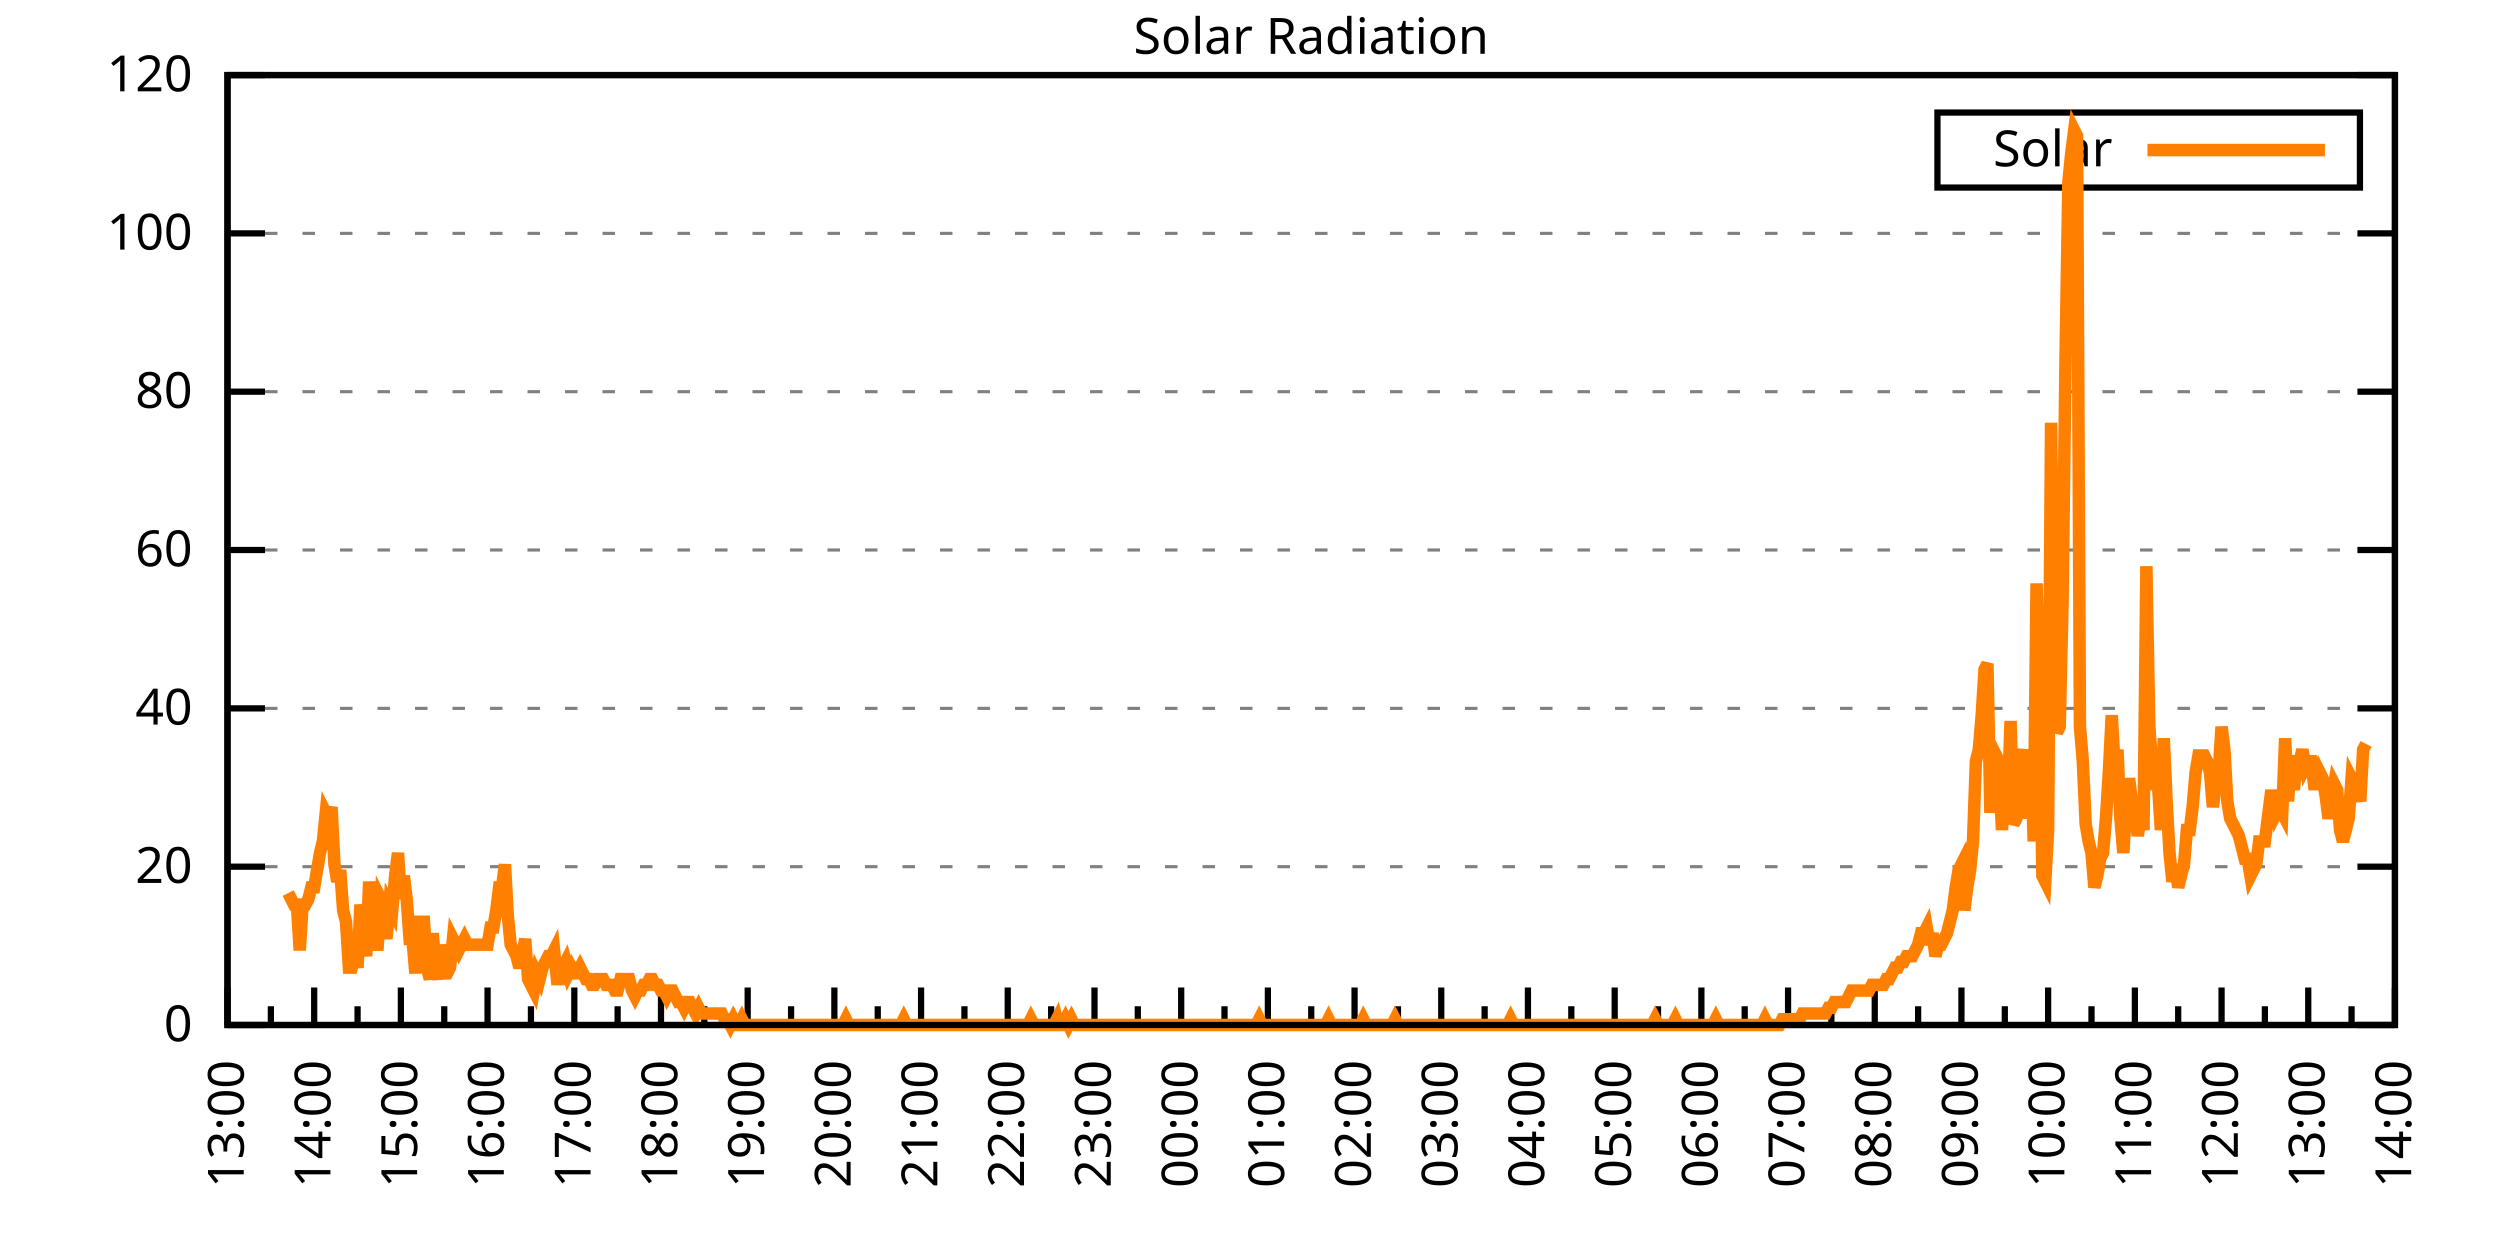
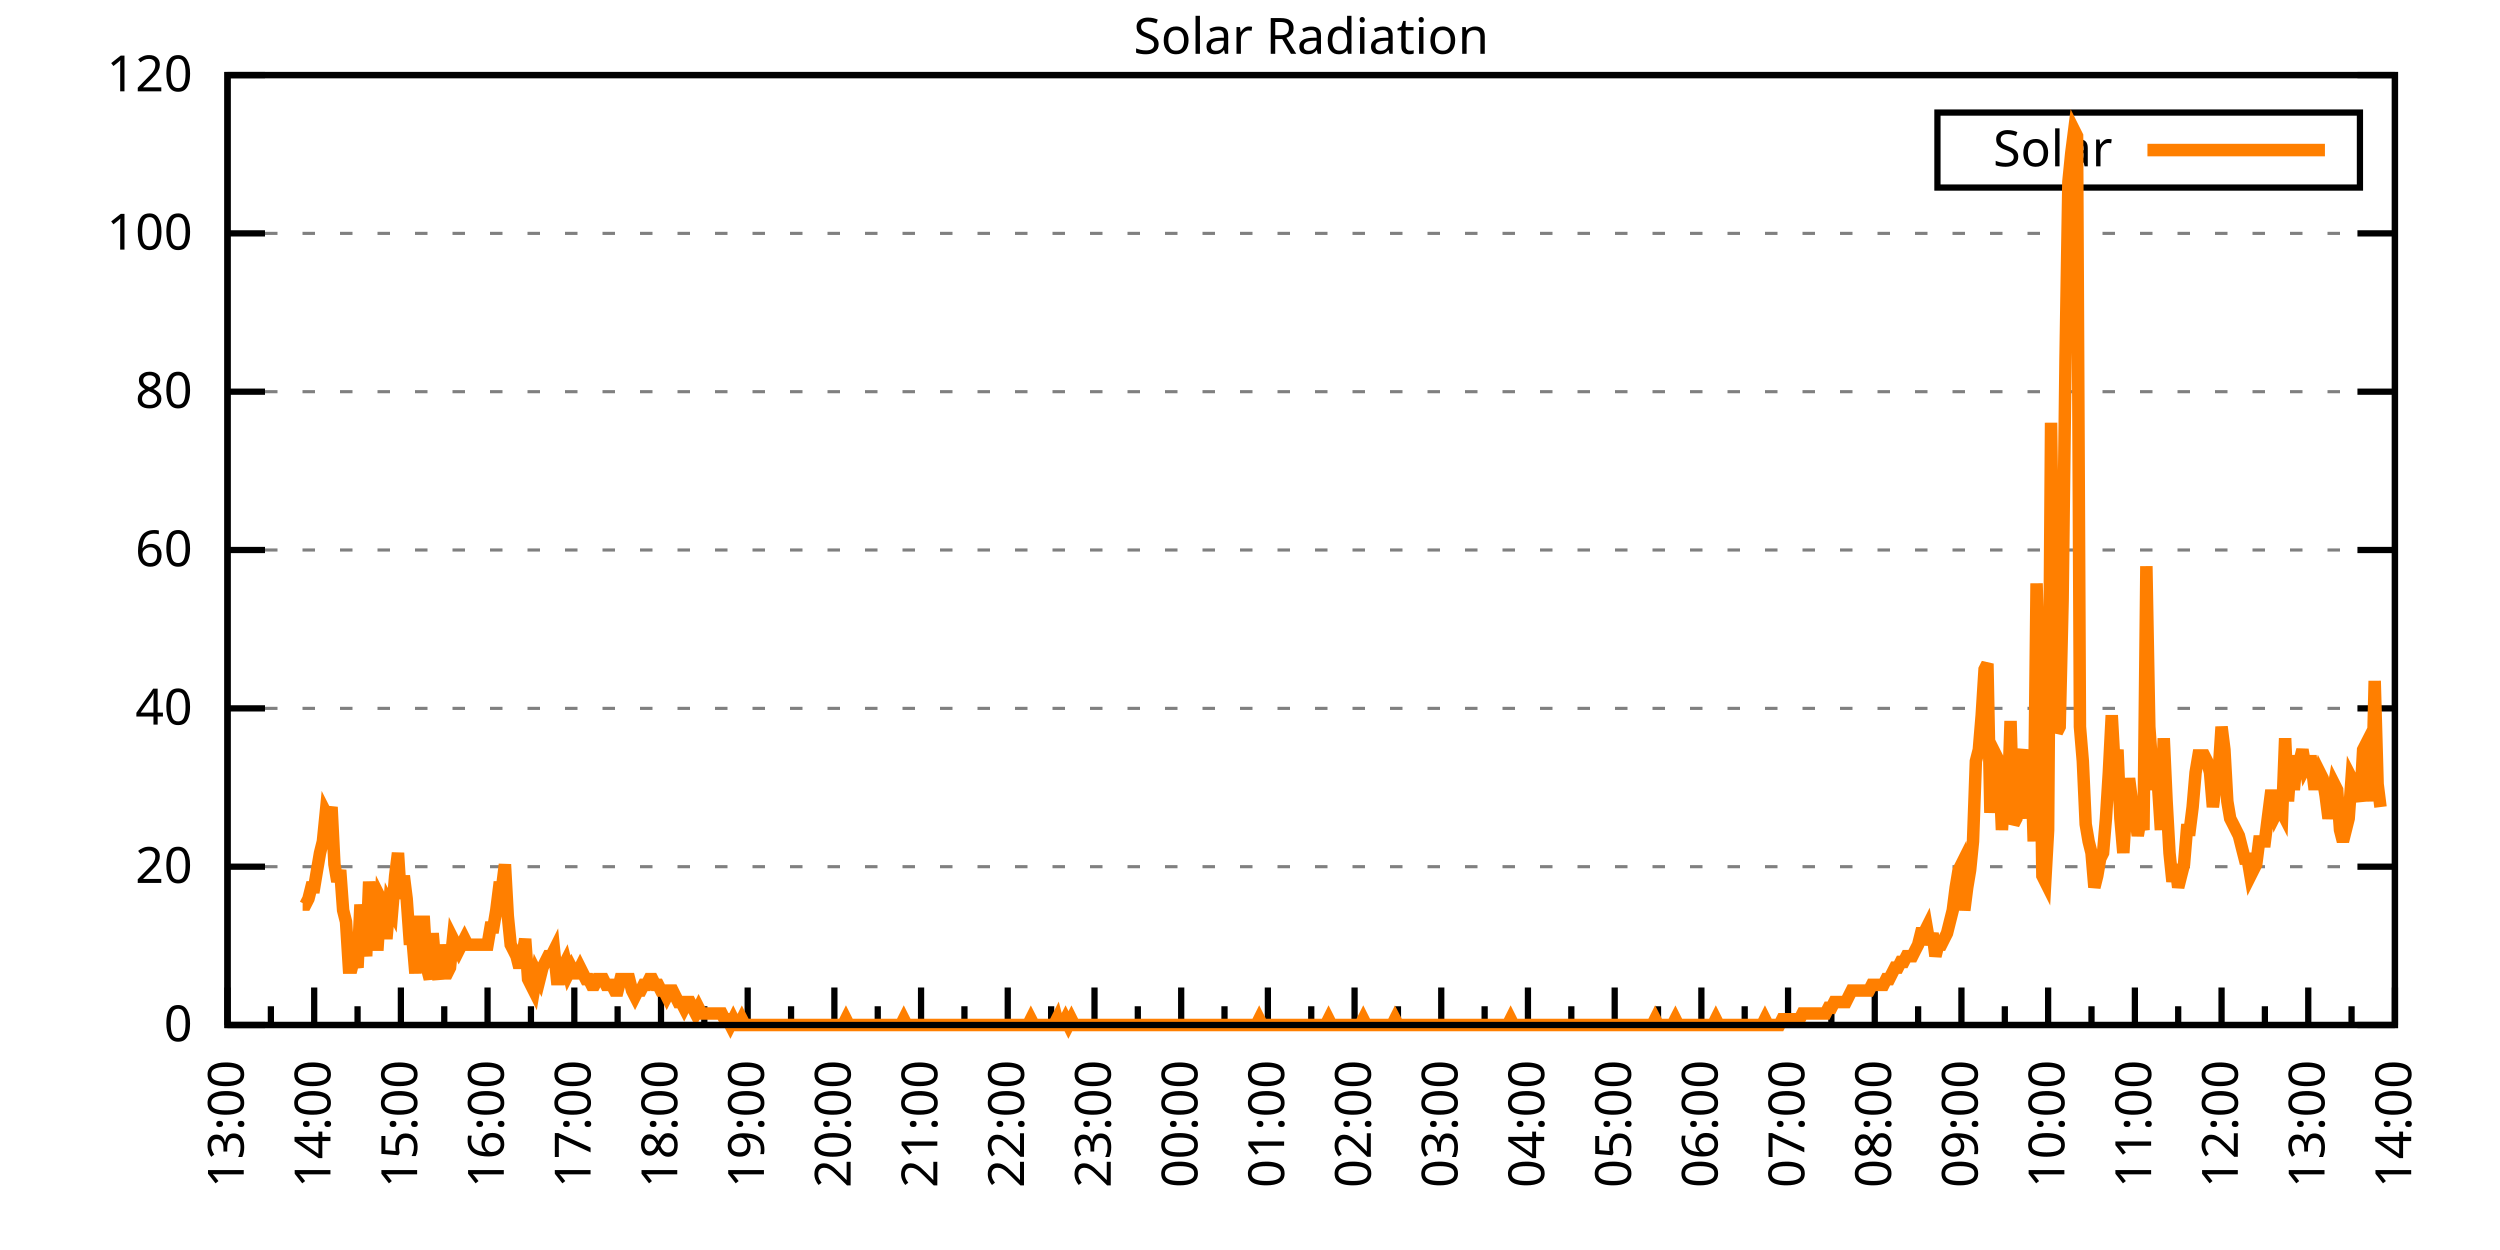
<svg xmlns="http://www.w3.org/2000/svg" xmlns:xlink="http://www.w3.org/1999/xlink" width="400" height="200" viewBox="0 0 400 200">
  <g id="gnuplot_canvas">
    <rect x="0" y="0" width="400" height="200" fill="none" />
    <defs>
      <circle id="gpDot" r="0.5" stroke-width="0.5" stroke="currentColor" />
      <path id="gpPt0" stroke-width="0.333" stroke="currentColor" d="M-1,0 h2 M0,-1 v2" />
      <path id="gpPt1" stroke-width="0.333" stroke="currentColor" d="M-1,-1 L1,1 M1,-1 L-1,1" />
      <path id="gpPt2" stroke-width="0.333" stroke="currentColor" d="M-1,0 L1,0 M0,-1 L0,1 M-1,-1 L1,1 M-1,1 L1,-1" />
      <rect id="gpPt3" stroke-width="0.333" stroke="currentColor" x="-1" y="-1" width="2" height="2" />
      <rect id="gpPt4" stroke-width="0.333" stroke="currentColor" fill="currentColor" x="-1" y="-1" width="2" height="2" />
      <circle id="gpPt5" stroke-width="0.333" stroke="currentColor" cx="0" cy="0" r="1" />
      <use xlink:href="#gpPt5" id="gpPt6" fill="currentColor" stroke="none" />
      <path id="gpPt7" stroke-width="0.333" stroke="currentColor" d="M0,-1.33 L-1.33,0.67 L1.33,0.67 z" />
      <use xlink:href="#gpPt7" id="gpPt8" fill="currentColor" stroke="none" />
      <use xlink:href="#gpPt7" id="gpPt9" stroke="currentColor" transform="rotate(180)" />
      <use xlink:href="#gpPt9" id="gpPt10" fill="currentColor" stroke="none" />
      <use xlink:href="#gpPt3" id="gpPt11" stroke="currentColor" transform="rotate(45)" />
      <use xlink:href="#gpPt11" id="gpPt12" fill="currentColor" stroke="none" />
      <path id="gpPt13" stroke-width="0.333" stroke="currentColor" d="M0,1.330 L1.265,0.411 L0.782,-1.067 L-0.782,-1.076 L-1.265,0.411 z" />
      <use xlink:href="#gpPt13" id="gpPt14" fill="currentColor" stroke="none" />
      <filter id="textbox" filterUnits="objectBoundingBox" x="0" y="0" height="1" width="1">
        <feFlood flood-color="white" flood-opacity="1" result="bgnd" />
        <feComposite in="SourceGraphic" in2="bgnd" operator="atop" />
      </filter>
      <filter id="greybox" filterUnits="objectBoundingBox" x="0" y="0" height="1" width="1">
        <feFlood flood-color="lightgrey" flood-opacity="1" result="grey" />
        <feComposite in="SourceGraphic" in2="grey" operator="atop" />
      </filter>
    </defs>
    <g fill="none" color="white" stroke="currentColor" stroke-width="1.00" stroke-linecap="butt" stroke-linejoin="miter">
</g>
    <g fill="none" color="black" stroke="currentColor" stroke-width="1.00" stroke-linecap="butt" stroke-linejoin="miter">
      <g stroke="none" shape-rendering="crispEdges">
        <polygon fill="rgb(255, 255, 255)" points="36.40,164.00 383.18,164.00 383.18,12.02 36.40,12.02 " />
      </g>
    </g>
    <g fill="none" color="black" stroke="currentColor" stroke-width="1.00" stroke-linecap="butt" stroke-linejoin="miter">
</g>
    <g fill="none" color="black" stroke="black" stroke-width="0.50" stroke-linecap="butt" stroke-linejoin="miter">
</g>
    <g fill="none" color="gray" stroke="currentColor" stroke-width="0.50" stroke-linecap="butt" stroke-linejoin="miter">
      <path stroke="gray" stroke-dasharray="2,4" class="gridline" d="M36.40,164.00 L383.19,164.00  " />
    </g>
    <g fill="none" color="gray" stroke="gray" stroke-width="1.00" stroke-linecap="butt" stroke-linejoin="miter">
</g>
    <g fill="none" color="black" stroke="currentColor" stroke-width="1.00" stroke-linecap="butt" stroke-linejoin="miter">
      <path stroke="black" d="M36.40,164.00 L42.40,164.00 M383.19,164.00 L377.19,164.00  " />
      <g transform="translate(30.80,166.60)" stroke="none" fill="black" font-family="Sans" font-size="8.00" text-anchor="end">
        <text>
          <tspan font-family="Sans"> 0</tspan>
        </text>
      </g>
    </g>
    <g fill="none" color="black" stroke="currentColor" stroke-width="1.00" stroke-linecap="butt" stroke-linejoin="miter">
</g>
    <g fill="none" color="black" stroke="black" stroke-width="0.50" stroke-linecap="butt" stroke-linejoin="miter">
</g>
    <g fill="none" color="gray" stroke="currentColor" stroke-width="0.50" stroke-linecap="butt" stroke-linejoin="miter">
      <path stroke="gray" stroke-dasharray="2,4" class="gridline" d="M36.40,138.67 L383.19,138.67  " />
    </g>
    <g fill="none" color="gray" stroke="gray" stroke-width="1.00" stroke-linecap="butt" stroke-linejoin="miter">
</g>
    <g fill="none" color="black" stroke="currentColor" stroke-width="1.00" stroke-linecap="butt" stroke-linejoin="miter">
      <path stroke="black" d="M36.40,138.67 L42.40,138.67 M383.19,138.67 L377.19,138.67  " />
      <g transform="translate(30.80,141.27)" stroke="none" fill="black" font-family="Sans" font-size="8.00" text-anchor="end">
        <text>
          <tspan font-family="Sans"> 20</tspan>
        </text>
      </g>
    </g>
    <g fill="none" color="black" stroke="currentColor" stroke-width="1.00" stroke-linecap="butt" stroke-linejoin="miter">
</g>
    <g fill="none" color="black" stroke="black" stroke-width="0.50" stroke-linecap="butt" stroke-linejoin="miter">
</g>
    <g fill="none" color="gray" stroke="currentColor" stroke-width="0.50" stroke-linecap="butt" stroke-linejoin="miter">
      <path stroke="gray" stroke-dasharray="2,4" class="gridline" d="M36.40,113.34 L383.19,113.34  " />
    </g>
    <g fill="none" color="gray" stroke="gray" stroke-width="1.00" stroke-linecap="butt" stroke-linejoin="miter">
</g>
    <g fill="none" color="black" stroke="currentColor" stroke-width="1.00" stroke-linecap="butt" stroke-linejoin="miter">
      <path stroke="black" d="M36.40,113.34 L42.40,113.34 M383.19,113.34 L377.19,113.34  " />
      <g transform="translate(30.80,115.94)" stroke="none" fill="black" font-family="Sans" font-size="8.00" text-anchor="end">
        <text>
          <tspan font-family="Sans"> 40</tspan>
        </text>
      </g>
    </g>
    <g fill="none" color="black" stroke="currentColor" stroke-width="1.00" stroke-linecap="butt" stroke-linejoin="miter">
</g>
    <g fill="none" color="black" stroke="black" stroke-width="0.50" stroke-linecap="butt" stroke-linejoin="miter">
</g>
    <g fill="none" color="gray" stroke="currentColor" stroke-width="0.50" stroke-linecap="butt" stroke-linejoin="miter">
      <path stroke="gray" stroke-dasharray="2,4" class="gridline" d="M36.40,88.00 L383.19,88.00  " />
    </g>
    <g fill="none" color="gray" stroke="gray" stroke-width="1.00" stroke-linecap="butt" stroke-linejoin="miter">
</g>
    <g fill="none" color="black" stroke="currentColor" stroke-width="1.00" stroke-linecap="butt" stroke-linejoin="miter">
      <path stroke="black" d="M36.40,88.00 L42.40,88.00 M383.19,88.00 L377.19,88.00  " />
      <g transform="translate(30.80,90.60)" stroke="none" fill="black" font-family="Sans" font-size="8.00" text-anchor="end">
        <text>
          <tspan font-family="Sans"> 60</tspan>
        </text>
      </g>
    </g>
    <g fill="none" color="black" stroke="currentColor" stroke-width="1.00" stroke-linecap="butt" stroke-linejoin="miter">
</g>
    <g fill="none" color="black" stroke="black" stroke-width="0.50" stroke-linecap="butt" stroke-linejoin="miter">
</g>
    <g fill="none" color="gray" stroke="currentColor" stroke-width="0.50" stroke-linecap="butt" stroke-linejoin="miter">
      <path stroke="gray" stroke-dasharray="2,4" class="gridline" d="M36.40,62.67 L383.19,62.67  " />
    </g>
    <g fill="none" color="gray" stroke="gray" stroke-width="1.00" stroke-linecap="butt" stroke-linejoin="miter">
</g>
    <g fill="none" color="black" stroke="currentColor" stroke-width="1.00" stroke-linecap="butt" stroke-linejoin="miter">
      <path stroke="black" d="M36.40,62.67 L42.40,62.67 M383.19,62.67 L377.19,62.67  " />
      <g transform="translate(30.80,65.27)" stroke="none" fill="black" font-family="Sans" font-size="8.00" text-anchor="end">
        <text>
          <tspan font-family="Sans"> 80</tspan>
        </text>
      </g>
    </g>
    <g fill="none" color="black" stroke="currentColor" stroke-width="1.00" stroke-linecap="butt" stroke-linejoin="miter">
</g>
    <g fill="none" color="black" stroke="black" stroke-width="0.50" stroke-linecap="butt" stroke-linejoin="miter">
</g>
    <g fill="none" color="gray" stroke="currentColor" stroke-width="0.50" stroke-linecap="butt" stroke-linejoin="miter">
      <path stroke="gray" stroke-dasharray="2,4" class="gridline" d="M36.40,37.34 L383.19,37.34  " />
    </g>
    <g fill="none" color="gray" stroke="gray" stroke-width="1.00" stroke-linecap="butt" stroke-linejoin="miter">
</g>
    <g fill="none" color="black" stroke="currentColor" stroke-width="1.00" stroke-linecap="butt" stroke-linejoin="miter">
      <path stroke="black" d="M36.40,37.34 L42.40,37.34 M383.19,37.34 L377.19,37.34  " />
      <g transform="translate(30.80,39.94)" stroke="none" fill="black" font-family="Sans" font-size="8.00" text-anchor="end">
        <text>
          <tspan font-family="Sans"> 100</tspan>
        </text>
      </g>
    </g>
    <g fill="none" color="black" stroke="currentColor" stroke-width="1.00" stroke-linecap="butt" stroke-linejoin="miter">
</g>
    <g fill="none" color="black" stroke="black" stroke-width="0.50" stroke-linecap="butt" stroke-linejoin="miter">
</g>
    <g fill="none" color="gray" stroke="currentColor" stroke-width="0.50" stroke-linecap="butt" stroke-linejoin="miter">
      <path stroke="gray" stroke-dasharray="2,4" class="gridline" d="M36.40,12.01 L383.19,12.01  " />
    </g>
    <g fill="none" color="gray" stroke="gray" stroke-width="1.00" stroke-linecap="butt" stroke-linejoin="miter">
</g>
    <g fill="none" color="black" stroke="currentColor" stroke-width="1.00" stroke-linecap="butt" stroke-linejoin="miter">
      <path stroke="black" d="M36.40,12.01 L42.40,12.01 M383.19,12.01 L377.19,12.01  " />
      <g transform="translate(30.80,14.61)" stroke="none" fill="black" font-family="Sans" font-size="8.00" text-anchor="end">
        <text>
          <tspan font-family="Sans"> 120</tspan>
        </text>
      </g>
    </g>
    <g fill="none" color="black" stroke="currentColor" stroke-width="1.00" stroke-linecap="butt" stroke-linejoin="miter">
      <path stroke="black" d="M36.40,164.00 L36.40,158.00  " />
      <g transform="translate(39.00,169.60) rotate(270)" stroke="none" fill="black" font-family="Sans" font-size="8.00" text-anchor="end">
        <text>
          <tspan font-family="Sans">13:00</tspan>
        </text>
      </g>
    </g>
    <g fill="none" color="black" stroke="currentColor" stroke-width="1.00" stroke-linecap="butt" stroke-linejoin="miter">
      <path stroke="black" d="M43.34,164.00 L43.34,161.00 M50.27,164.00 L50.27,158.00  " />
      <g transform="translate(52.87,169.60) rotate(270)" stroke="none" fill="black" font-family="Sans" font-size="8.00" text-anchor="end">
        <text>
          <tspan font-family="Sans">14:00</tspan>
        </text>
      </g>
    </g>
    <g fill="none" color="black" stroke="currentColor" stroke-width="1.00" stroke-linecap="butt" stroke-linejoin="miter">
      <path stroke="black" d="M57.21,164.00 L57.21,161.00 M64.14,164.00 L64.14,158.00  " />
      <g transform="translate(66.74,169.60) rotate(270)" stroke="none" fill="black" font-family="Sans" font-size="8.00" text-anchor="end">
        <text>
          <tspan font-family="Sans">15:00</tspan>
        </text>
      </g>
    </g>
    <g fill="none" color="black" stroke="currentColor" stroke-width="1.00" stroke-linecap="butt" stroke-linejoin="miter">
      <path stroke="black" d="M71.08,164.00 L71.08,161.00 M78.01,164.00 L78.01,158.00  " />
      <g transform="translate(80.61,169.60) rotate(270)" stroke="none" fill="black" font-family="Sans" font-size="8.00" text-anchor="end">
        <text>
          <tspan font-family="Sans">16:00</tspan>
        </text>
      </g>
    </g>
    <g fill="none" color="black" stroke="currentColor" stroke-width="1.00" stroke-linecap="butt" stroke-linejoin="miter">
      <path stroke="black" d="M84.95,164.00 L84.95,161.00 M91.89,164.00 L91.89,158.00  " />
      <g transform="translate(94.49,169.60) rotate(270)" stroke="none" fill="black" font-family="Sans" font-size="8.00" text-anchor="end">
        <text>
          <tspan font-family="Sans">17:00</tspan>
        </text>
      </g>
    </g>
    <g fill="none" color="black" stroke="currentColor" stroke-width="1.00" stroke-linecap="butt" stroke-linejoin="miter">
      <path stroke="black" d="M98.82,164.00 L98.82,161.00 M105.76,164.00 L105.76,158.00  " />
      <g transform="translate(108.36,169.60) rotate(270)" stroke="none" fill="black" font-family="Sans" font-size="8.00" text-anchor="end">
        <text>
          <tspan font-family="Sans">18:00</tspan>
        </text>
      </g>
    </g>
    <g fill="none" color="black" stroke="currentColor" stroke-width="1.00" stroke-linecap="butt" stroke-linejoin="miter">
      <path stroke="black" d="M112.69,164.00 L112.69,161.00 M119.63,164.00 L119.63,158.00  " />
      <g transform="translate(122.23,169.60) rotate(270)" stroke="none" fill="black" font-family="Sans" font-size="8.00" text-anchor="end">
        <text>
          <tspan font-family="Sans">19:00</tspan>
        </text>
      </g>
    </g>
    <g fill="none" color="black" stroke="currentColor" stroke-width="1.00" stroke-linecap="butt" stroke-linejoin="miter">
      <path stroke="black" d="M126.57,164.00 L126.57,161.00 M133.50,164.00 L133.50,158.00  " />
      <g transform="translate(136.10,169.60) rotate(270)" stroke="none" fill="black" font-family="Sans" font-size="8.00" text-anchor="end">
        <text>
          <tspan font-family="Sans">20:00</tspan>
        </text>
      </g>
    </g>
    <g fill="none" color="black" stroke="currentColor" stroke-width="1.00" stroke-linecap="butt" stroke-linejoin="miter">
      <path stroke="black" d="M140.44,164.00 L140.44,161.00 M147.37,164.00 L147.37,158.00  " />
      <g transform="translate(149.97,169.60) rotate(270)" stroke="none" fill="black" font-family="Sans" font-size="8.00" text-anchor="end">
        <text>
          <tspan font-family="Sans">21:00</tspan>
        </text>
      </g>
    </g>
    <g fill="none" color="black" stroke="currentColor" stroke-width="1.00" stroke-linecap="butt" stroke-linejoin="miter">
      <path stroke="black" d="M154.31,164.00 L154.31,161.00 M161.24,164.00 L161.24,158.00  " />
      <g transform="translate(163.84,169.60) rotate(270)" stroke="none" fill="black" font-family="Sans" font-size="8.00" text-anchor="end">
        <text>
          <tspan font-family="Sans">22:00</tspan>
        </text>
      </g>
    </g>
    <g fill="none" color="black" stroke="currentColor" stroke-width="1.00" stroke-linecap="butt" stroke-linejoin="miter">
      <path stroke="black" d="M168.18,164.00 L168.18,161.00 M175.12,164.00 L175.12,158.00  " />
      <g transform="translate(177.72,169.60) rotate(270)" stroke="none" fill="black" font-family="Sans" font-size="8.00" text-anchor="end">
        <text>
          <tspan font-family="Sans">23:00</tspan>
        </text>
      </g>
    </g>
    <g fill="none" color="black" stroke="currentColor" stroke-width="1.00" stroke-linecap="butt" stroke-linejoin="miter">
      <path stroke="black" d="M182.05,164.00 L182.05,161.00 M188.99,164.00 L188.99,158.00  " />
      <g transform="translate(191.59,169.60) rotate(270)" stroke="none" fill="black" font-family="Sans" font-size="8.00" text-anchor="end">
        <text>
          <tspan font-family="Sans">00:00</tspan>
        </text>
      </g>
    </g>
    <g fill="none" color="black" stroke="currentColor" stroke-width="1.00" stroke-linecap="butt" stroke-linejoin="miter">
      <path stroke="black" d="M195.92,164.00 L195.92,161.00 M202.86,164.00 L202.86,158.00  " />
      <g transform="translate(205.46,169.60) rotate(270)" stroke="none" fill="black" font-family="Sans" font-size="8.00" text-anchor="end">
        <text>
          <tspan font-family="Sans">01:00</tspan>
        </text>
      </g>
    </g>
    <g fill="none" color="black" stroke="currentColor" stroke-width="1.00" stroke-linecap="butt" stroke-linejoin="miter">
      <path stroke="black" d="M209.80,164.00 L209.80,161.00 M216.73,164.00 L216.73,158.00  " />
      <g transform="translate(219.33,169.60) rotate(270)" stroke="none" fill="black" font-family="Sans" font-size="8.00" text-anchor="end">
        <text>
          <tspan font-family="Sans">02:00</tspan>
        </text>
      </g>
    </g>
    <g fill="none" color="black" stroke="currentColor" stroke-width="1.00" stroke-linecap="butt" stroke-linejoin="miter">
      <path stroke="black" d="M223.67,164.00 L223.67,161.00 M230.60,164.00 L230.60,158.00  " />
      <g transform="translate(233.20,169.60) rotate(270)" stroke="none" fill="black" font-family="Sans" font-size="8.00" text-anchor="end">
        <text>
          <tspan font-family="Sans">03:00</tspan>
        </text>
      </g>
    </g>
    <g fill="none" color="black" stroke="currentColor" stroke-width="1.00" stroke-linecap="butt" stroke-linejoin="miter">
      <path stroke="black" d="M237.54,164.00 L237.54,161.00 M244.47,164.00 L244.47,158.00  " />
      <g transform="translate(247.07,169.60) rotate(270)" stroke="none" fill="black" font-family="Sans" font-size="8.00" text-anchor="end">
        <text>
          <tspan font-family="Sans">04:00</tspan>
        </text>
      </g>
    </g>
    <g fill="none" color="black" stroke="currentColor" stroke-width="1.00" stroke-linecap="butt" stroke-linejoin="miter">
      <path stroke="black" d="M251.41,164.00 L251.41,161.00 M258.35,164.00 L258.35,158.00  " />
      <g transform="translate(260.95,169.60) rotate(270)" stroke="none" fill="black" font-family="Sans" font-size="8.00" text-anchor="end">
        <text>
          <tspan font-family="Sans">05:00</tspan>
        </text>
      </g>
    </g>
    <g fill="none" color="black" stroke="currentColor" stroke-width="1.00" stroke-linecap="butt" stroke-linejoin="miter">
      <path stroke="black" d="M265.28,164.00 L265.28,161.00 M272.22,164.00 L272.22,158.00  " />
      <g transform="translate(274.82,169.60) rotate(270)" stroke="none" fill="black" font-family="Sans" font-size="8.00" text-anchor="end">
        <text>
          <tspan font-family="Sans">06:00</tspan>
        </text>
      </g>
    </g>
    <g fill="none" color="black" stroke="currentColor" stroke-width="1.00" stroke-linecap="butt" stroke-linejoin="miter">
      <path stroke="black" d="M279.15,164.00 L279.15,161.00 M286.09,164.00 L286.09,158.00  " />
      <g transform="translate(288.69,169.60) rotate(270)" stroke="none" fill="black" font-family="Sans" font-size="8.00" text-anchor="end">
        <text>
          <tspan font-family="Sans">07:00</tspan>
        </text>
      </g>
    </g>
    <g fill="none" color="black" stroke="currentColor" stroke-width="1.00" stroke-linecap="butt" stroke-linejoin="miter">
      <path stroke="black" d="M293.02,164.00 L293.02,161.00 M299.96,164.00 L299.96,158.00  " />
      <g transform="translate(302.56,169.60) rotate(270)" stroke="none" fill="black" font-family="Sans" font-size="8.00" text-anchor="end">
        <text>
          <tspan font-family="Sans">08:00</tspan>
        </text>
      </g>
    </g>
    <g fill="none" color="black" stroke="currentColor" stroke-width="1.00" stroke-linecap="butt" stroke-linejoin="miter">
      <path stroke="black" d="M306.90,164.00 L306.90,161.00 M313.83,164.00 L313.83,158.00  " />
      <g transform="translate(316.43,169.60) rotate(270)" stroke="none" fill="black" font-family="Sans" font-size="8.00" text-anchor="end">
        <text>
          <tspan font-family="Sans">09:00</tspan>
        </text>
      </g>
    </g>
    <g fill="none" color="black" stroke="currentColor" stroke-width="1.00" stroke-linecap="butt" stroke-linejoin="miter">
      <path stroke="black" d="M320.77,164.00 L320.77,161.00 M327.70,164.00 L327.70,158.00  " />
      <g transform="translate(330.30,169.60) rotate(270)" stroke="none" fill="black" font-family="Sans" font-size="8.00" text-anchor="end">
        <text>
          <tspan font-family="Sans">10:00</tspan>
        </text>
      </g>
    </g>
    <g fill="none" color="black" stroke="currentColor" stroke-width="1.00" stroke-linecap="butt" stroke-linejoin="miter">
      <path stroke="black" d="M334.64,164.00 L334.64,161.00 M341.58,164.00 L341.58,158.00  " />
      <g transform="translate(344.18,169.60) rotate(270)" stroke="none" fill="black" font-family="Sans" font-size="8.00" text-anchor="end">
        <text>
          <tspan font-family="Sans">11:00</tspan>
        </text>
      </g>
    </g>
    <g fill="none" color="black" stroke="currentColor" stroke-width="1.00" stroke-linecap="butt" stroke-linejoin="miter">
      <path stroke="black" d="M348.51,164.00 L348.51,161.00 M355.45,164.00 L355.45,158.00  " />
      <g transform="translate(358.05,169.60) rotate(270)" stroke="none" fill="black" font-family="Sans" font-size="8.00" text-anchor="end">
        <text>
          <tspan font-family="Sans">12:00</tspan>
        </text>
      </g>
    </g>
    <g fill="none" color="black" stroke="currentColor" stroke-width="1.00" stroke-linecap="butt" stroke-linejoin="miter">
      <path stroke="black" d="M362.38,164.00 L362.38,161.00 M369.32,164.00 L369.32,158.00  " />
      <g transform="translate(371.92,169.60) rotate(270)" stroke="none" fill="black" font-family="Sans" font-size="8.00" text-anchor="end">
        <text>
          <tspan font-family="Sans">13:00</tspan>
        </text>
      </g>
    </g>
    <g fill="none" color="black" stroke="currentColor" stroke-width="1.00" stroke-linecap="butt" stroke-linejoin="miter">
      <path stroke="black" d="M376.25,164.00 L376.25,161.00 M383.19,164.00 L383.19,158.00  " />
      <g transform="translate(385.79,169.60) rotate(270)" stroke="none" fill="black" font-family="Sans" font-size="8.00" text-anchor="end">
        <text>
          <tspan font-family="Sans">14:00</tspan>
        </text>
      </g>
    </g>
    <g fill="none" color="black" stroke="currentColor" stroke-width="1.00" stroke-linecap="butt" stroke-linejoin="miter">
</g>
    <g fill="none" color="black" stroke="currentColor" stroke-width="1.00" stroke-linecap="butt" stroke-linejoin="miter">
      <path stroke="black" d="M36.40,12.01 L36.40,164.00 L383.19,164.00 L383.19,12.01 L36.40,12.01 Z  " />
    </g>
    <g fill="none" color="black" stroke="currentColor" stroke-width="1.00" stroke-linecap="butt" stroke-linejoin="miter">
      <g transform="translate(6.80,88.01) rotate(270)" stroke="none" fill="black" font-family="Sans" font-size="8.00" text-anchor="middle">
        <text />
      </g>
    </g>
    <g fill="none" color="black" stroke="currentColor" stroke-width="1.00" stroke-linecap="butt" stroke-linejoin="miter">
</g>
    <g fill="none" color="black" stroke="currentColor" stroke-width="1.00" stroke-linecap="butt" stroke-linejoin="miter">
      <path stroke="black" d="M309.99,30.01 L309.99,18.01 L377.59,18.01 L377.59,30.01 L309.99,30.01 Z  " />
    </g>
    <g id="Solar_Radiation_plot_1">
      <g fill="none" color="white" stroke="black" stroke-width="2.00" stroke-linecap="butt" stroke-linejoin="miter">
</g>
      <g fill="none" color="black" stroke="currentColor" stroke-width="2.00" stroke-linecap="butt" stroke-linejoin="miter">
        <g transform="translate(337.99,26.61)" stroke="none" fill="black" font-family="Sans" font-size="8.00" text-anchor="end">
          <text>
            <tspan font-family="Sans">Solar</tspan>
          </text>
        </g>
      </g>
      <g fill="none" color="black" stroke="currentColor" stroke-width="2.00" stroke-linecap="butt" stroke-linejoin="miter">
-         <path stroke="rgb(255, 127,   0)" d="M343.59,24.01 L371.99,24.01 M46.11,142.89 L46.57,143.81 L47.03,144.73 L47.50,144.73 L47.96,152.07 L48.42,144.73   L48.88,144.73 L49.35,143.81 L49.81,141.98 L50.27,141.98 L50.73,139.22 L51.20,136.47 L51.66,134.63 L52.12,130.05   L52.58,130.96 L53.05,129.13 L53.51,138.30 L53.97,141.06 L54.43,139.22 L54.90,145.65 L55.36,147.48 L55.82,154.82   L56.28,154.82 L56.75,152.99 L57.21,154.82 L57.67,144.73 L58.13,149.32 L58.59,152.99 L59.06,141.06 L59.52,146.56   L59.98,151.15 L60.44,151.15 L60.91,143.81 L61.37,144.73 L61.83,150.23 L62.29,144.73 L62.76,145.65 L63.22,140.14   L63.68,136.47 L64.14,143.81 L64.61,140.14 L65.07,143.81 L65.53,150.23 L65.99,150.23 L66.46,155.74 L66.92,147.48   L67.38,147.48 L67.84,147.48 L68.30,154.82 L68.77,156.66 L69.23,149.32 L69.69,154.82 L70.15,156.66 L70.62,151.15   L71.08,155.74 L71.54,155.74 L72.00,154.82 L72.47,150.23 L72.93,151.15 L73.39,152.07 L73.85,151.15 L74.32,150.23   L74.78,151.15 L75.24,151.15 L75.70,151.15 L76.17,151.15 L76.63,151.15 L77.09,151.15 L77.55,151.15 L78.01,151.15   L78.48,148.40 L78.94,148.40 L79.40,145.65 L79.86,141.98 L80.33,141.98 L80.79,138.30 L81.25,146.56 L81.71,151.15   L82.18,152.07 L82.64,152.99 L83.10,154.82 L83.56,152.99 L84.03,150.23 L84.49,156.66 L84.95,157.58 L85.41,158.49   L85.88,155.74 L86.34,156.66 L86.80,154.82 L87.26,153.91 L87.72,152.99 L88.19,152.99 L88.65,152.07 L89.11,156.66   L89.57,156.66 L90.04,154.82 L90.50,153.91 L90.96,155.74 L91.42,154.82 L91.89,155.74 L92.35,155.74 L92.81,154.82   L93.27,155.74 L93.74,156.66 L94.20,156.66 L94.66,157.58 L95.12,157.58 L95.59,156.66 L96.05,156.66 L96.51,156.66   L96.97,157.58 L97.44,157.58 L97.90,157.58 L98.36,158.49 L98.82,158.49 L99.28,156.66 L99.75,156.66 L100.21,156.66   L100.67,156.66 L101.13,158.49 L101.60,159.41 L102.06,158.49 L102.52,158.49 L102.98,157.58 L103.45,157.58 L103.91,156.66   L104.37,156.66 L104.83,157.58 L105.30,157.58 L105.76,158.49 L106.22,158.49 L106.68,159.41 L107.15,158.49 L107.61,158.49   L108.07,159.41 L108.53,160.33 L108.99,160.33 L109.46,161.25 L109.92,160.33 L110.38,160.33 L110.84,161.25 L111.31,162.16   L111.77,161.25 L112.23,162.16 L112.69,162.16 L113.16,162.16 L113.62,162.16 L114.08,162.16 L114.54,162.16 L115.01,162.16   L115.47,162.16 L115.93,163.08 L116.39,163.08 L116.86,164.00 L117.32,163.08 L117.78,164.00 L118.24,164.00 L118.70,163.08   L119.17,164.00 L119.63,164.00 L120.09,164.00 L120.55,164.00 L121.02,164.00 L121.48,164.00 L121.94,164.00 L122.40,164.00   L122.87,164.00 L123.33,164.00 L123.79,164.00 L124.25,164.00 L124.72,164.00 L125.18,164.00 L125.64,164.00 L126.10,164.00   L126.57,164.00 L127.03,164.00 L127.49,164.00 L127.95,164.00 L128.41,164.00 L128.88,164.00 L129.34,164.00 L129.80,164.00   L130.26,164.00 L130.73,164.00 L131.19,164.00 L131.65,164.00 L132.11,164.00 L132.58,164.00 L133.04,164.00 L133.50,164.00   L133.96,164.00 L134.43,164.00 L134.89,164.00 L135.35,163.08 L135.81,164.00 L136.28,164.00 L136.74,164.00 L137.20,164.00   L137.66,164.00 L138.13,164.00 L138.59,164.00 L139.05,164.00 L139.51,164.00 L139.97,164.00 L140.44,164.00 L140.90,164.00   L141.36,164.00 L141.82,164.00 L142.29,164.00 L142.75,164.00 L143.21,164.00 L143.67,164.00 L144.14,164.00 L144.60,163.08   L145.06,164.00 L145.52,164.00 L145.99,164.00 L146.45,164.00 L146.91,164.00 L147.37,164.00 L147.84,164.00 L148.30,164.00   L148.76,164.00 L149.22,164.00 L149.68,164.00 L150.15,164.00 L150.61,164.00 L151.07,164.00 L151.53,164.00 L152.00,164.00   L152.46,164.00 L152.92,164.00 L153.38,164.00 L153.85,164.00 L154.31,164.00 L154.77,164.00 L155.23,164.00 L155.70,164.00   L156.16,164.00 L156.62,164.00 L157.08,164.00 L157.55,164.00 L158.01,164.00 L158.47,164.00 L158.93,164.00 L159.39,164.00   L159.86,164.00 L160.32,164.00 L160.78,164.00 L161.24,164.00 L161.71,164.00 L162.17,164.00 L162.63,164.00 L163.09,164.00   L163.56,164.00 L164.02,164.00 L164.48,164.00 L164.94,163.08 L165.41,164.00 L165.87,164.00 L166.33,164.00 L166.79,164.00   L167.26,164.00 L167.72,164.00 L168.18,164.00 L168.64,164.00 L169.10,163.08 L169.34,164.00 L170.03,164.00 L170.49,163.08   L170.95,164.00 L171.42,163.08 L171.88,164.00 L172.34,164.00 L172.80,164.00 L173.27,164.00 L173.73,164.00 L174.19,164.00   L174.65,164.00 L175.12,164.00 L175.58,164.00 L176.04,164.00 L176.50,164.00 L176.97,164.00 L177.43,164.00 L177.89,164.00   L178.35,164.00 L178.82,164.00 L179.28,164.00 L179.74,164.00 L180.20,164.00 L180.66,164.00 L181.13,164.00 L181.59,164.00   L182.05,164.00 L182.51,164.00 L182.98,164.00 L183.44,164.00 L183.90,164.00 L184.36,164.00 L184.83,164.00 L185.29,164.00   L185.75,164.00 L186.21,164.00 L186.68,164.00 L187.14,164.00 L187.60,164.00 L188.06,164.00 L188.53,164.00 L188.99,164.00   L189.45,164.00 L189.91,164.00 L190.37,164.00 L190.84,164.00 L191.30,164.00 L191.76,164.00 L192.22,164.00 L192.69,164.00   L193.15,164.00 L193.61,164.00 L194.07,164.00 L194.54,164.00 L195.00,164.00 L195.46,164.00 L195.92,164.00 L196.39,164.00   L196.85,164.00 L197.31,164.00 L197.77,164.00 L198.24,164.00 L198.70,164.00 L199.16,164.00 L199.62,164.00 L200.08,164.00   L200.55,164.00 L201.01,164.00 L201.47,163.08 L201.93,164.00 L202.40,164.00 L202.86,164.00 L203.32,164.00 L203.78,164.00   L204.25,164.00 L204.71,164.00 L205.17,164.00 L205.63,164.00 L206.10,164.00 L206.56,164.00 L207.02,164.00 L207.48,164.00   L207.95,164.00 L208.41,164.00 L208.87,164.00 L209.33,164.00 L209.80,164.00 L210.26,164.00 L210.72,164.00 L211.18,164.00   L211.64,164.00 L212.11,164.00 L212.57,163.08 L213.03,164.00 L213.49,164.00 L213.96,164.00 L214.42,164.00 L214.88,164.00   L215.34,164.00 L215.81,164.00 L216.27,164.00 L216.73,164.00 L217.19,164.00 L217.66,164.00 L218.12,163.08 L218.58,164.00   L219.04,164.00 L219.51,164.00 L219.97,164.00 L220.43,164.00 L220.89,164.00 L221.35,164.00 L221.82,164.00 L222.28,164.00   L222.74,164.00 L223.20,163.08 L223.67,164.00 L224.13,164.00 L224.59,164.00 L225.05,164.00 L225.52,164.00 L225.98,164.00   L226.44,164.00 L226.90,164.00 L227.37,164.00 L227.83,164.00 L228.29,164.00 L228.75,164.00 L229.22,164.00 L229.68,164.00   L230.14,164.00 L230.60,164.00 L231.06,164.00 L231.53,164.00 L231.99,164.00 L232.45,164.00 L232.91,164.00 L233.38,164.00   L233.84,164.00 L234.30,164.00 L234.76,164.00 L235.23,164.00 L235.69,164.00 L236.15,164.00 L236.61,164.00 L237.08,164.00   L237.54,164.00 L238.00,164.00 L238.46,164.00 L238.93,164.00 L239.39,164.00 L239.85,164.00 L240.31,164.00 L240.77,164.00   L241.24,164.00 L241.70,163.08 L242.16,164.00 L242.62,164.00 L243.09,164.00 L243.55,164.00 L244.01,164.00 L244.47,164.00   L244.94,164.00 L245.40,164.00 L245.86,164.00 L246.32,164.00 L246.79,164.00 L247.25,164.00 L247.71,164.00 L248.17,164.00   L248.64,164.00 L249.10,164.00 L249.56,164.00 L250.02,164.00 L250.49,164.00 L250.95,164.00 L251.41,164.00 L251.87,164.00   L252.33,164.00 L252.80,164.00 L253.26,164.00 L253.72,164.00 L254.18,164.00 L254.65,164.00 L255.11,164.00 L255.57,164.00   L256.03,164.00 L256.50,164.00 L256.96,164.00 L257.42,164.00 L257.88,164.00 L258.35,164.00 L258.81,164.00 L259.27,164.00   L259.73,164.00 L260.20,164.00 L260.66,164.00 L261.12,164.00 L261.58,164.00 L262.04,164.00 L262.51,164.00 L262.97,164.00   L263.43,164.00 L263.89,164.00 L264.36,164.00 L264.82,163.08 L265.28,164.00 L265.74,164.00 L266.21,164.00 L266.67,164.00   L267.13,164.00 L267.59,164.00 L268.06,163.08 L268.52,164.00 L268.98,164.00 L269.44,164.00 L269.91,164.00 L270.37,164.00   L270.83,164.00 L271.29,164.00 L271.75,164.00 L272.22,164.00 L272.68,164.00 L273.14,164.00 L273.60,164.00 L274.07,164.00   L274.53,163.08 L274.99,164.00 L275.45,164.00 L275.92,164.00 L276.38,164.00 L276.84,164.00 L277.30,164.00 L277.77,164.00   L278.23,164.00 L278.69,164.00 L279.15,164.00 L279.62,164.00 L280.08,164.00 L280.54,164.00 L281.00,164.00 L281.46,164.00   L281.93,164.00 L282.39,163.08 L282.85,164.00 L283.31,164.00 L283.78,164.00 L284.24,164.00 L284.70,164.00 L285.16,163.08   L285.63,163.08 L286.09,163.08 L286.55,163.08 L287.01,163.08 L287.48,163.08 L287.94,163.08 L288.40,162.16 L288.86,162.16   L289.33,162.16 L289.79,162.16 L290.25,162.16 L290.71,162.16 L291.18,162.16 L291.64,162.16 L292.10,162.16 L292.56,161.25   L293.02,161.25 L293.49,160.33 L293.95,160.33 L294.41,160.33 L294.87,160.33 L295.34,160.33 L295.80,159.41 L296.26,158.49   L296.72,158.49 L297.19,158.49 L297.65,158.49 L298.11,158.49 L298.57,158.49 L299.04,158.49 L299.50,157.58 L299.96,157.58   L300.42,157.58 L300.89,157.58 L301.35,157.58 L301.81,156.66 L302.27,156.66 L302.73,155.74 L303.20,154.82 L303.66,154.82   L304.12,153.91 L304.58,153.91 L305.05,152.99 L305.51,152.99 L305.97,152.99 L306.43,152.07 L306.90,151.15 L307.36,149.32   L307.82,149.32 L308.28,148.40 L308.75,151.15 L309.21,149.32 L309.67,152.99 L310.13,151.15 L310.60,151.15 L311.06,150.23   L311.52,149.32 L311.98,147.48 L312.44,145.65 L312.91,141.98 L313.37,139.22 L313.83,138.30 L314.29,145.65 L314.76,141.98   L315.22,139.22 L315.68,134.63 L316.14,121.79 L316.61,119.95 L317.07,114.44 L317.53,107.10 L317.99,106.19 L318.46,130.05   L318.92,122.70 L319.38,120.87 L319.84,121.79 L320.31,132.80 L320.77,125.46 L321.23,129.13 L321.69,115.36 L322.15,131.88   L322.62,130.96 L323.08,121.79 L323.54,119.95 L324.00,125.46 L324.47,130.96 L324.93,119.95 L325.39,134.63 L325.85,93.34   L326.32,109.86 L326.78,140.14 L327.24,141.06 L327.70,132.80 L328.17,67.64 L328.63,103.43 L329.09,117.20 L329.55,116.28   L330.02,96.09 L330.48,57.55 L330.94,29.10 L331.40,24.51 L331.87,20.84 L332.33,21.76 L332.79,116.28 L333.25,121.79   L333.71,131.88 L334.18,134.63 L334.64,136.47 L335.10,141.98 L335.56,140.14 L336.03,137.39 L336.49,136.47 L336.95,130.96   L337.41,123.62 L337.88,114.44 L338.34,122.70 L338.80,119.95 L339.26,130.96 L339.73,136.47 L340.19,129.13 L340.65,124.54   L341.11,128.21 L341.58,130.05 L342.04,133.72 L342.50,130.96 L342.96,132.80 L343.42,90.59 L343.89,116.28 L344.35,122.70   L344.81,125.46 L345.27,125.46 L345.74,132.80 L346.20,118.12 L346.66,128.21 L347.12,136.47 L347.59,141.06 L348.05,138.30   L348.51,141.98 L348.97,140.14 L349.44,138.30 L349.90,132.80 L350.36,132.80 L350.82,129.13 L351.29,123.62 L351.75,120.87   L352.21,120.87 L352.67,120.87 L353.13,121.79 L353.60,123.62 L354.06,129.13 L354.52,125.46 L354.98,123.62 L355.45,116.28   L355.91,119.95 L356.37,128.21 L356.83,130.96 L357.30,131.88 L357.76,132.80 L358.22,133.72 L358.68,135.55 L359.15,137.39   L359.61,137.39 L360.07,140.14 L360.53,139.22 L361.00,138.30 L361.46,134.63 L361.92,134.63 L362.38,134.63 L362.84,130.96   L363.31,127.29 L363.77,127.29 L364.23,130.05 L364.69,129.13 L365.16,130.05 L365.62,118.12 L366.08,128.21 L366.54,121.79   L367.01,126.37 L367.47,121.79 L367.93,121.79 L368.39,119.95 L368.86,122.70 L369.32,121.79 L369.78,121.79 L370.24,125.46   L370.71,125.46 L371.17,123.62 L371.63,124.54 L372.09,127.29 L372.56,130.96 L373.02,128.21 L373.48,125.46 L373.94,126.37   L374.40,132.80 L374.87,134.63 L375.33,132.80 L375.79,130.96 L376.25,124.54 L376.72,125.46 L377.18,126.37 L377.64,128.21   L378.10,119.95 L378.57,119.03  " />
+         <path stroke="rgb(255, 127,   0)" d="M343.59,24.01 L371.99,24.01 M48.42,144.73 L48.88,144.73 L49.35,143.81 L49.81,141.98 L50.27,141.98 L50.73,139.22   L51.20,136.47 L51.66,134.63 L52.12,130.05 L52.58,130.96 L53.05,129.13 L53.51,138.30 L53.97,141.06 L54.43,139.22   L54.90,145.65 L55.36,147.48 L55.82,154.82 L56.28,154.82 L56.75,152.99 L57.21,154.82 L57.67,144.73 L58.13,149.32   L58.59,152.99 L59.06,141.06 L59.52,146.56 L59.98,151.15 L60.44,151.15 L60.91,143.81 L61.37,144.73 L61.83,150.23   L62.29,144.73 L62.76,145.65 L63.22,140.14 L63.68,136.47 L64.14,143.81 L64.61,140.14 L65.07,143.81 L65.53,150.23   L65.99,150.23 L66.46,155.74 L66.92,147.48 L67.38,147.48 L67.84,147.48 L68.30,154.82 L68.77,156.66 L69.23,149.32   L69.69,154.82 L70.15,156.66 L70.62,151.15 L71.08,155.74 L71.54,155.74 L72.00,154.82 L72.47,150.23 L72.93,151.15   L73.39,152.07 L73.85,151.15 L74.32,150.23 L74.78,151.15 L75.24,151.15 L75.70,151.15 L76.17,151.15 L76.63,151.15   L77.09,151.15 L77.55,151.15 L78.01,151.15 L78.48,148.40 L78.94,148.40 L79.40,145.65 L79.86,141.98 L80.33,141.98   L80.79,138.30 L81.25,146.56 L81.71,151.15 L82.18,152.07 L82.64,152.99 L83.10,154.82 L83.56,152.99 L84.03,150.23   L84.49,156.66 L84.95,157.58 L85.41,158.49 L85.88,155.74 L86.34,156.66 L86.80,154.82 L87.26,153.91 L87.72,152.99   L88.19,152.99 L88.65,152.07 L89.11,156.66 L89.57,156.66 L90.04,154.82 L90.50,153.91 L90.96,155.74 L91.42,154.82   L91.89,155.74 L92.35,155.74 L92.81,154.82 L93.27,155.74 L93.74,156.66 L94.20,156.66 L94.66,157.58 L95.12,157.58   L95.59,156.66 L96.05,156.66 L96.51,156.66 L96.97,157.58 L97.44,157.58 L97.90,157.58 L98.36,158.49 L98.82,158.49   L99.28,156.66 L99.75,156.66 L100.21,156.66 L100.67,156.66 L101.13,158.49 L101.60,159.41 L102.06,158.49 L102.52,158.49   L102.98,157.58 L103.45,157.58 L103.91,156.66 L104.37,156.66 L104.83,157.58 L105.30,157.58 L105.76,158.49 L106.22,158.49   L106.68,159.41 L107.15,158.49 L107.61,158.49 L108.07,159.41 L108.53,160.33 L108.99,160.33 L109.46,161.25 L109.92,160.33   L110.38,160.33 L110.84,161.25 L111.31,162.16 L111.77,161.25 L112.23,162.16 L112.69,162.16 L113.16,162.16 L113.62,162.16   L114.08,162.16 L114.54,162.16 L115.01,162.16 L115.47,162.16 L115.93,163.08 L116.39,163.08 L116.86,164.00 L117.32,163.08   L117.78,164.00 L118.24,164.00 L118.70,163.08 L119.17,164.00 L119.63,164.00 L120.09,164.00 L120.55,164.00 L121.02,164.00   L121.48,164.00 L121.94,164.00 L122.40,164.00 L122.87,164.00 L123.33,164.00 L123.79,164.00 L124.25,164.00 L124.72,164.00   L125.18,164.00 L125.64,164.00 L126.10,164.00 L126.57,164.00 L127.03,164.00 L127.49,164.00 L127.95,164.00 L128.41,164.00   L128.88,164.00 L129.34,164.00 L129.80,164.00 L130.26,164.00 L130.73,164.00 L131.19,164.00 L131.65,164.00 L132.11,164.00   L132.58,164.00 L133.04,164.00 L133.50,164.00 L133.96,164.00 L134.43,164.00 L134.89,164.00 L135.35,163.08 L135.81,164.00   L136.28,164.00 L136.74,164.00 L137.20,164.00 L137.66,164.00 L138.13,164.00 L138.59,164.00 L139.05,164.00 L139.51,164.00   L139.97,164.00 L140.44,164.00 L140.90,164.00 L141.36,164.00 L141.82,164.00 L142.29,164.00 L142.75,164.00 L143.21,164.00   L143.67,164.00 L144.14,164.00 L144.60,163.08 L145.06,164.00 L145.52,164.00 L145.99,164.00 L146.45,164.00 L146.91,164.00   L147.37,164.00 L147.84,164.00 L148.30,164.00 L148.76,164.00 L149.22,164.00 L149.68,164.00 L150.15,164.00 L150.61,164.00   L151.07,164.00 L151.53,164.00 L152.00,164.00 L152.46,164.00 L152.92,164.00 L153.38,164.00 L153.85,164.00 L154.31,164.00   L154.77,164.00 L155.23,164.00 L155.70,164.00 L156.16,164.00 L156.62,164.00 L157.08,164.00 L157.55,164.00 L158.01,164.00   L158.47,164.00 L158.93,164.00 L159.39,164.00 L159.86,164.00 L160.32,164.00 L160.78,164.00 L161.24,164.00 L161.71,164.00   L162.17,164.00 L162.63,164.00 L163.09,164.00 L163.56,164.00 L164.02,164.00 L164.48,164.00 L164.94,163.08 L165.41,164.00   L165.87,164.00 L166.33,164.00 L166.79,164.00 L167.26,164.00 L167.72,164.00 L168.18,164.00 L168.64,164.00 L169.10,163.08   L169.34,164.00 L170.03,164.00 L170.49,163.08 L170.95,164.00 L171.42,163.08 L171.88,164.00 L172.34,164.00 L172.80,164.00   L173.27,164.00 L173.73,164.00 L174.19,164.00 L174.65,164.00 L175.12,164.00 L175.58,164.00 L176.04,164.00 L176.50,164.00   L176.97,164.00 L177.43,164.00 L177.89,164.00 L178.35,164.00 L178.82,164.00 L179.28,164.00 L179.74,164.00 L180.20,164.00   L180.66,164.00 L181.13,164.00 L181.59,164.00 L182.05,164.00 L182.51,164.00 L182.98,164.00 L183.44,164.00 L183.90,164.00   L184.36,164.00 L184.83,164.00 L185.29,164.00 L185.75,164.00 L186.21,164.00 L186.68,164.00 L187.14,164.00 L187.60,164.00   L188.06,164.00 L188.53,164.00 L188.99,164.00 L189.45,164.00 L189.91,164.00 L190.37,164.00 L190.84,164.00 L191.30,164.00   L191.76,164.00 L192.22,164.00 L192.69,164.00 L193.15,164.00 L193.61,164.00 L194.07,164.00 L194.54,164.00 L195.00,164.00   L195.46,164.00 L195.92,164.00 L196.39,164.00 L196.85,164.00 L197.31,164.00 L197.77,164.00 L198.24,164.00 L198.70,164.00   L199.16,164.00 L199.62,164.00 L200.08,164.00 L200.55,164.00 L201.01,164.00 L201.47,163.08 L201.93,164.00 L202.40,164.00   L202.86,164.00 L203.32,164.00 L203.78,164.00 L204.25,164.00 L204.71,164.00 L205.17,164.00 L205.63,164.00 L206.10,164.00   L206.56,164.00 L207.02,164.00 L207.48,164.00 L207.95,164.00 L208.41,164.00 L208.87,164.00 L209.33,164.00 L209.80,164.00   L210.26,164.00 L210.72,164.00 L211.18,164.00 L211.64,164.00 L212.11,164.00 L212.57,163.08 L213.03,164.00 L213.49,164.00   L213.96,164.00 L214.42,164.00 L214.88,164.00 L215.34,164.00 L215.81,164.00 L216.27,164.00 L216.73,164.00 L217.19,164.00   L217.66,164.00 L218.12,163.08 L218.58,164.00 L219.04,164.00 L219.51,164.00 L219.97,164.00 L220.43,164.00 L220.89,164.00   L221.35,164.00 L221.82,164.00 L222.28,164.00 L222.74,164.00 L223.20,163.08 L223.67,164.00 L224.13,164.00 L224.59,164.00   L225.05,164.00 L225.52,164.00 L225.98,164.00 L226.44,164.00 L226.90,164.00 L227.37,164.00 L227.83,164.00 L228.29,164.00   L228.75,164.00 L229.22,164.00 L229.68,164.00 L230.14,164.00 L230.60,164.00 L231.06,164.00 L231.53,164.00 L231.99,164.00   L232.45,164.00 L232.91,164.00 L233.38,164.00 L233.84,164.00 L234.30,164.00 L234.76,164.00 L235.23,164.00 L235.69,164.00   L236.15,164.00 L236.61,164.00 L237.08,164.00 L237.54,164.00 L238.00,164.00 L238.46,164.00 L238.93,164.00 L239.39,164.00   L239.85,164.00 L240.31,164.00 L240.77,164.00 L241.24,164.00 L241.70,163.08 L242.16,164.00 L242.62,164.00 L243.09,164.00   L243.55,164.00 L244.01,164.00 L244.47,164.00 L244.94,164.00 L245.40,164.00 L245.86,164.00 L246.32,164.00 L246.79,164.00   L247.25,164.00 L247.71,164.00 L248.17,164.00 L248.64,164.00 L249.10,164.00 L249.56,164.00 L250.02,164.00 L250.49,164.00   L250.95,164.00 L251.41,164.00 L251.87,164.00 L252.33,164.00 L252.80,164.00 L253.26,164.00 L253.72,164.00 L254.18,164.00   L254.65,164.00 L255.11,164.00 L255.57,164.00 L256.03,164.00 L256.50,164.00 L256.96,164.00 L257.42,164.00 L257.88,164.00   L258.35,164.00 L258.81,164.00 L259.27,164.00 L259.73,164.00 L260.20,164.00 L260.66,164.00 L261.12,164.00 L261.58,164.00   L262.04,164.00 L262.51,164.00 L262.97,164.00 L263.43,164.00 L263.89,164.00 L264.36,164.00 L264.82,163.08 L265.28,164.00   L265.74,164.00 L266.21,164.00 L266.67,164.00 L267.13,164.00 L267.59,164.00 L268.06,163.08 L268.52,164.00 L268.98,164.00   L269.44,164.00 L269.91,164.00 L270.37,164.00 L270.83,164.00 L271.29,164.00 L271.75,164.00 L272.22,164.00 L272.68,164.00   L273.14,164.00 L273.60,164.00 L274.07,164.00 L274.53,163.08 L274.99,164.00 L275.45,164.00 L275.92,164.00 L276.38,164.00   L276.84,164.00 L277.30,164.00 L277.77,164.00 L278.23,164.00 L278.69,164.00 L279.15,164.00 L279.62,164.00 L280.08,164.00   L280.54,164.00 L281.00,164.00 L281.46,164.00 L281.93,164.00 L282.39,163.08 L282.85,164.00 L283.31,164.00 L283.78,164.00   L284.24,164.00 L284.70,164.00 L285.16,163.08 L285.63,163.08 L286.09,163.08 L286.55,163.08 L287.01,163.08 L287.48,163.08   L287.94,163.08 L288.40,162.16 L288.86,162.16 L289.33,162.16 L289.79,162.16 L290.25,162.16 L290.71,162.16 L291.18,162.16   L291.64,162.16 L292.10,162.16 L292.56,161.25 L293.02,161.25 L293.49,160.33 L293.95,160.33 L294.41,160.33 L294.87,160.33   L295.34,160.33 L295.80,159.41 L296.26,158.49 L296.72,158.49 L297.19,158.49 L297.65,158.49 L298.11,158.49 L298.57,158.49   L299.04,158.49 L299.50,157.58 L299.96,157.58 L300.42,157.58 L300.89,157.58 L301.35,157.58 L301.81,156.66 L302.27,156.66   L302.73,155.74 L303.20,154.82 L303.66,154.82 L304.12,153.91 L304.58,153.91 L305.05,152.99 L305.51,152.99 L305.97,152.99   L306.43,152.07 L306.90,151.15 L307.36,149.32 L307.82,149.32 L308.28,148.40 L308.75,151.15 L309.21,149.32 L309.67,152.99   L310.13,151.15 L310.60,151.15 L311.06,150.23 L311.52,149.32 L311.98,147.48 L312.44,145.65 L312.91,141.98 L313.37,139.22   L313.83,138.30 L314.29,145.65 L314.76,141.98 L315.22,139.22 L315.68,134.63 L316.14,121.79 L316.61,119.95 L317.07,114.44   L317.53,107.10 L317.99,106.19 L318.46,130.05 L318.92,122.70 L319.38,120.87 L319.84,121.79 L320.31,132.80 L320.77,125.46   L321.23,129.13 L321.69,115.36 L322.15,131.88 L322.62,130.96 L323.08,121.79 L323.54,119.95 L324.00,125.46 L324.47,130.96   L324.93,119.95 L325.39,134.63 L325.85,93.34 L326.32,109.86 L326.78,140.14 L327.24,141.06 L327.70,132.80 L328.17,67.64   L328.63,103.43 L329.09,117.20 L329.55,116.28 L330.02,96.09 L330.48,57.55 L330.94,29.10 L331.40,24.51 L331.87,20.84   L332.33,21.76 L332.79,116.28 L333.25,121.79 L333.71,131.88 L334.18,134.63 L334.64,136.47 L335.10,141.98 L335.56,140.14   L336.03,137.39 L336.49,136.47 L336.95,130.96 L337.41,123.62 L337.88,114.44 L338.34,122.70 L338.80,119.95 L339.26,130.96   L339.73,136.47 L340.19,129.13 L340.65,124.54 L341.11,128.21 L341.58,130.05 L342.04,133.72 L342.50,130.96 L342.96,132.80   L343.42,90.59 L343.89,116.28 L344.35,122.70 L344.81,125.46 L345.27,125.46 L345.74,132.80 L346.20,118.12 L346.66,128.21   L347.12,136.47 L347.59,141.06 L348.05,138.30 L348.51,141.98 L348.97,140.14 L349.44,138.30 L349.90,132.80 L350.36,132.80   L350.82,129.13 L351.29,123.62 L351.75,120.87 L352.21,120.87 L352.67,120.87 L353.13,121.79 L353.60,123.62 L354.06,129.13   L354.52,125.46 L354.98,123.62 L355.45,116.28 L355.91,119.95 L356.37,128.21 L356.83,130.96 L357.30,131.88 L357.76,132.80   L358.22,133.72 L358.68,135.55 L359.15,137.39 L359.61,137.39 L360.07,140.14 L360.53,139.22 L361.00,138.30 L361.46,134.63   L361.92,134.63 L362.38,134.63 L362.84,130.96 L363.31,127.29 L363.77,127.29 L364.23,130.05 L364.69,129.13 L365.16,130.05   L365.62,118.12 L366.08,128.21 L366.54,121.79 L367.01,126.37 L367.47,121.79 L367.93,121.79 L368.39,119.95 L368.86,122.70   L369.32,121.79 L369.78,121.79 L370.24,125.46 L370.71,125.46 L371.17,123.62 L371.63,124.54 L372.09,127.29 L372.56,130.96   L373.02,128.21 L373.48,125.46 L373.94,126.37 L374.40,132.80 L374.87,134.63 L375.33,132.80 L375.79,130.96 L376.25,124.54   L376.72,125.46 L377.18,126.37 L377.64,128.21 L378.10,119.95 L378.57,119.03 L379.03,120.87 L379.49,128.21 L379.95,108.94   L380.42,125.46 L380.88,129.13  " />
      </g>
    </g>
    <g fill="none" color="black" stroke="currentColor" stroke-width="2.00" stroke-linecap="butt" stroke-linejoin="miter">
</g>
    <g fill="none" color="black" stroke="black" stroke-width="1.00" stroke-linecap="butt" stroke-linejoin="miter">
</g>
    <g fill="none" color="black" stroke="currentColor" stroke-width="1.00" stroke-linecap="butt" stroke-linejoin="miter">
      <path stroke="black" d="M36.40,12.01 L36.40,164.00 L383.19,164.00 L383.19,12.01 L36.40,12.01 Z  " />
    </g>
    <g fill="none" color="black" stroke="currentColor" stroke-width="1.00" stroke-linecap="butt" stroke-linejoin="miter">
      <g transform="translate(209.79,8.61)" stroke="none" fill="black" font-family="Sans" font-size="8.00" text-anchor="middle">
        <text>
          <tspan font-family="Sans">Solar Radiation</tspan>
        </text>
      </g>
    </g>
    <g fill="none" color="black" stroke="currentColor" stroke-width="1.00" stroke-linecap="butt" stroke-linejoin="miter">
</g>
  </g>
</svg>
